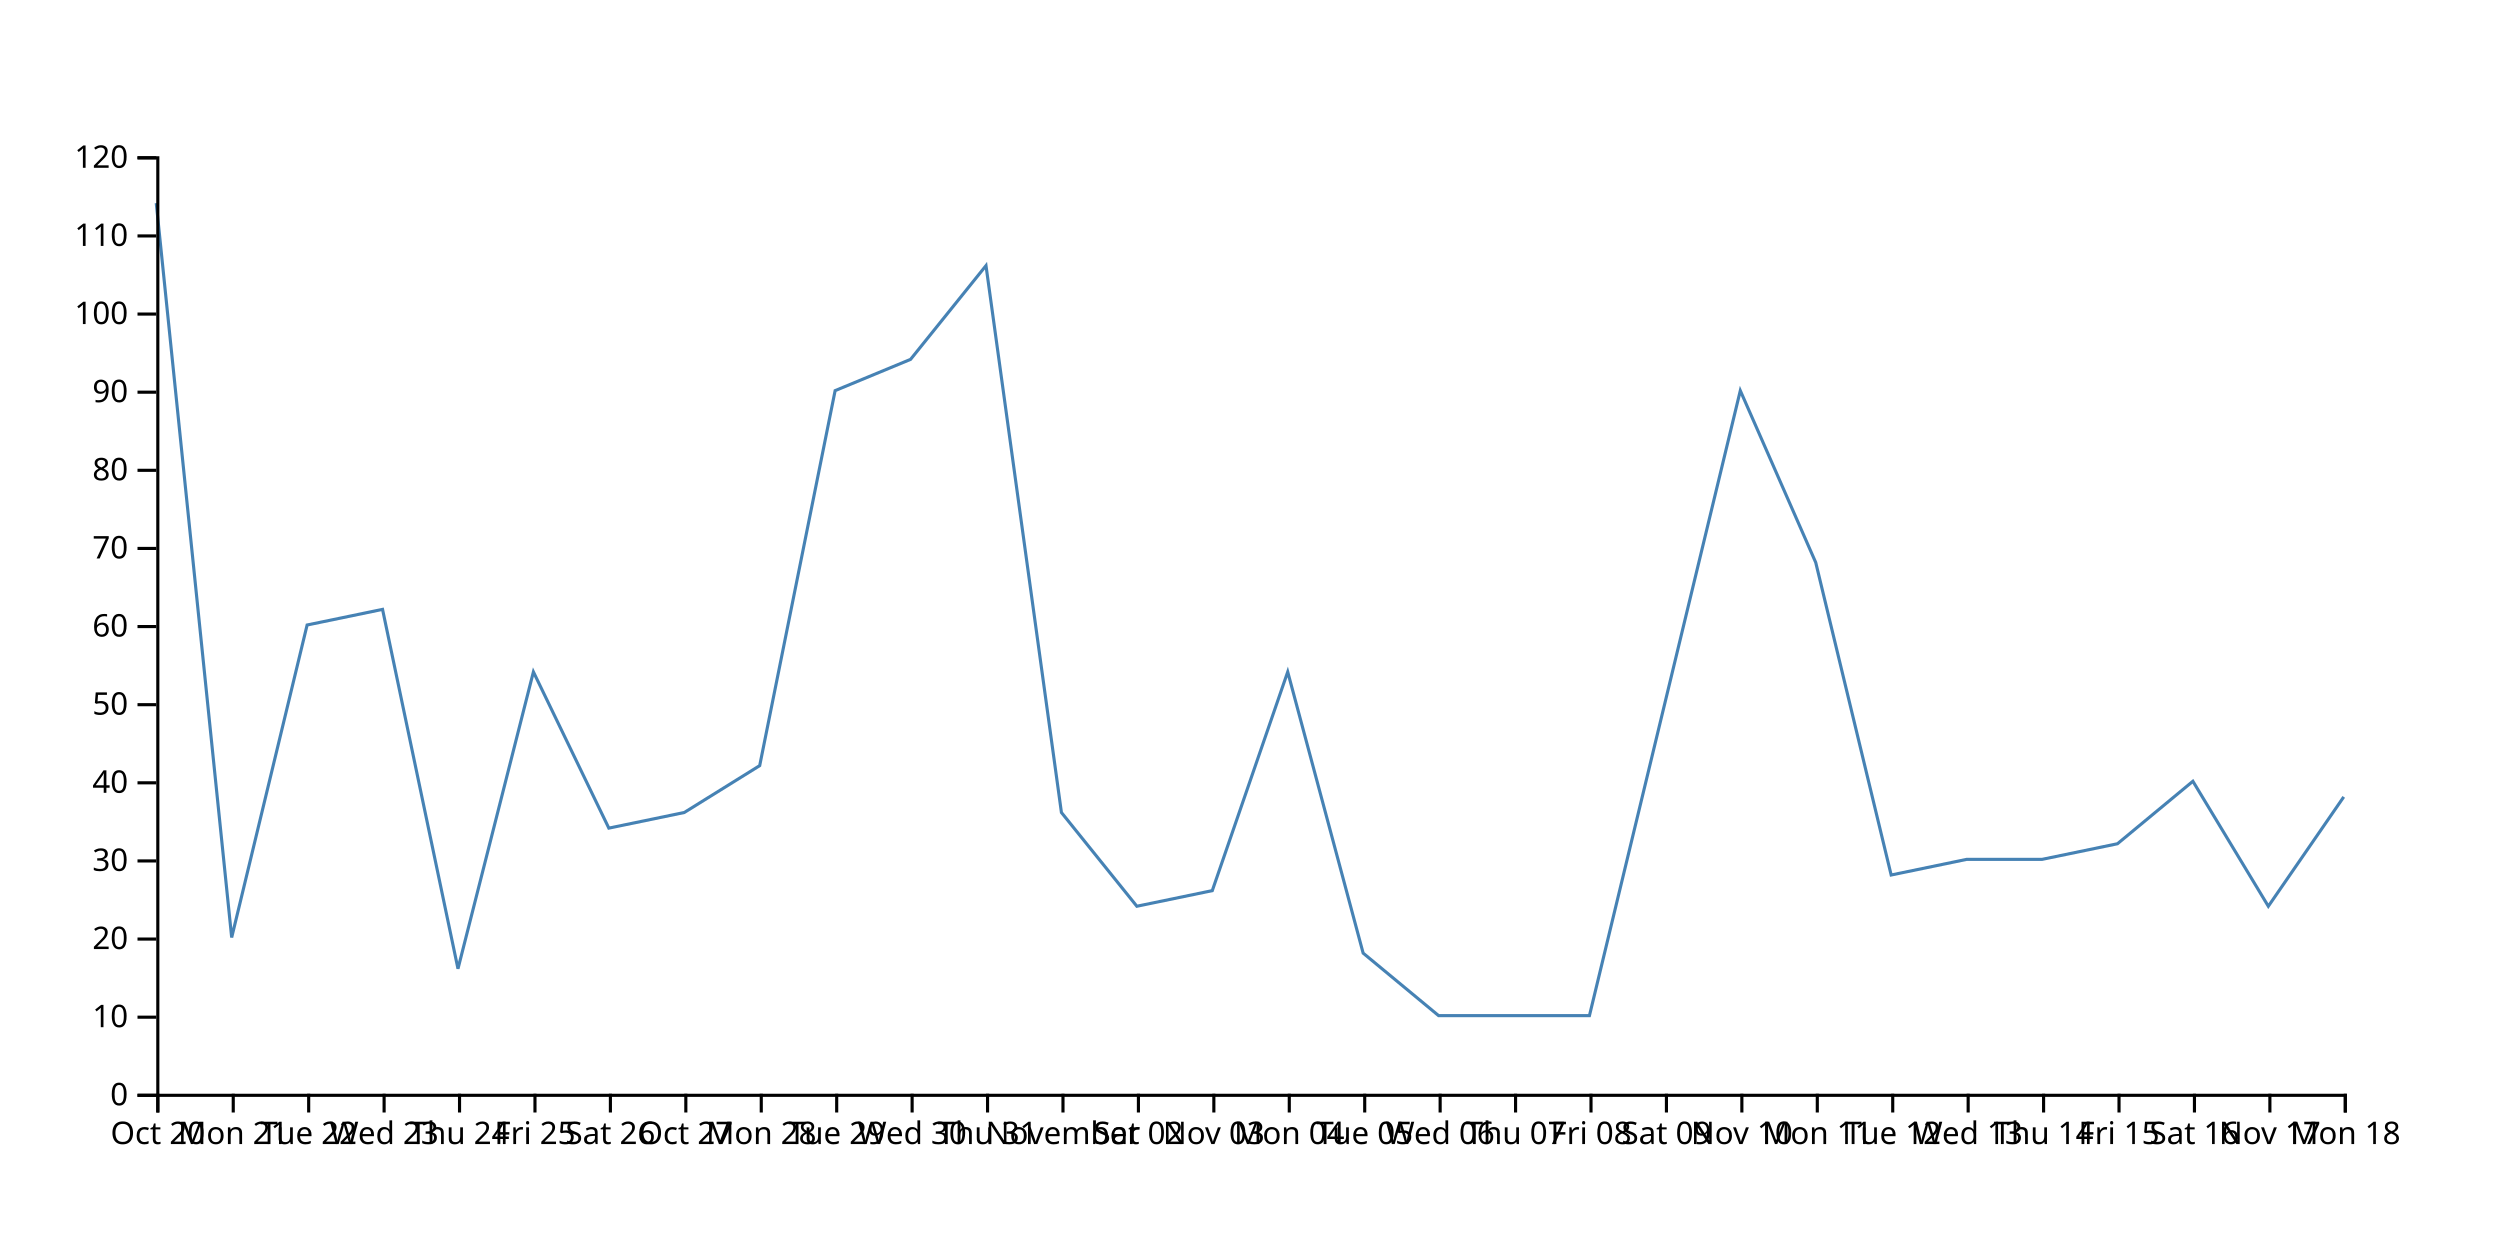
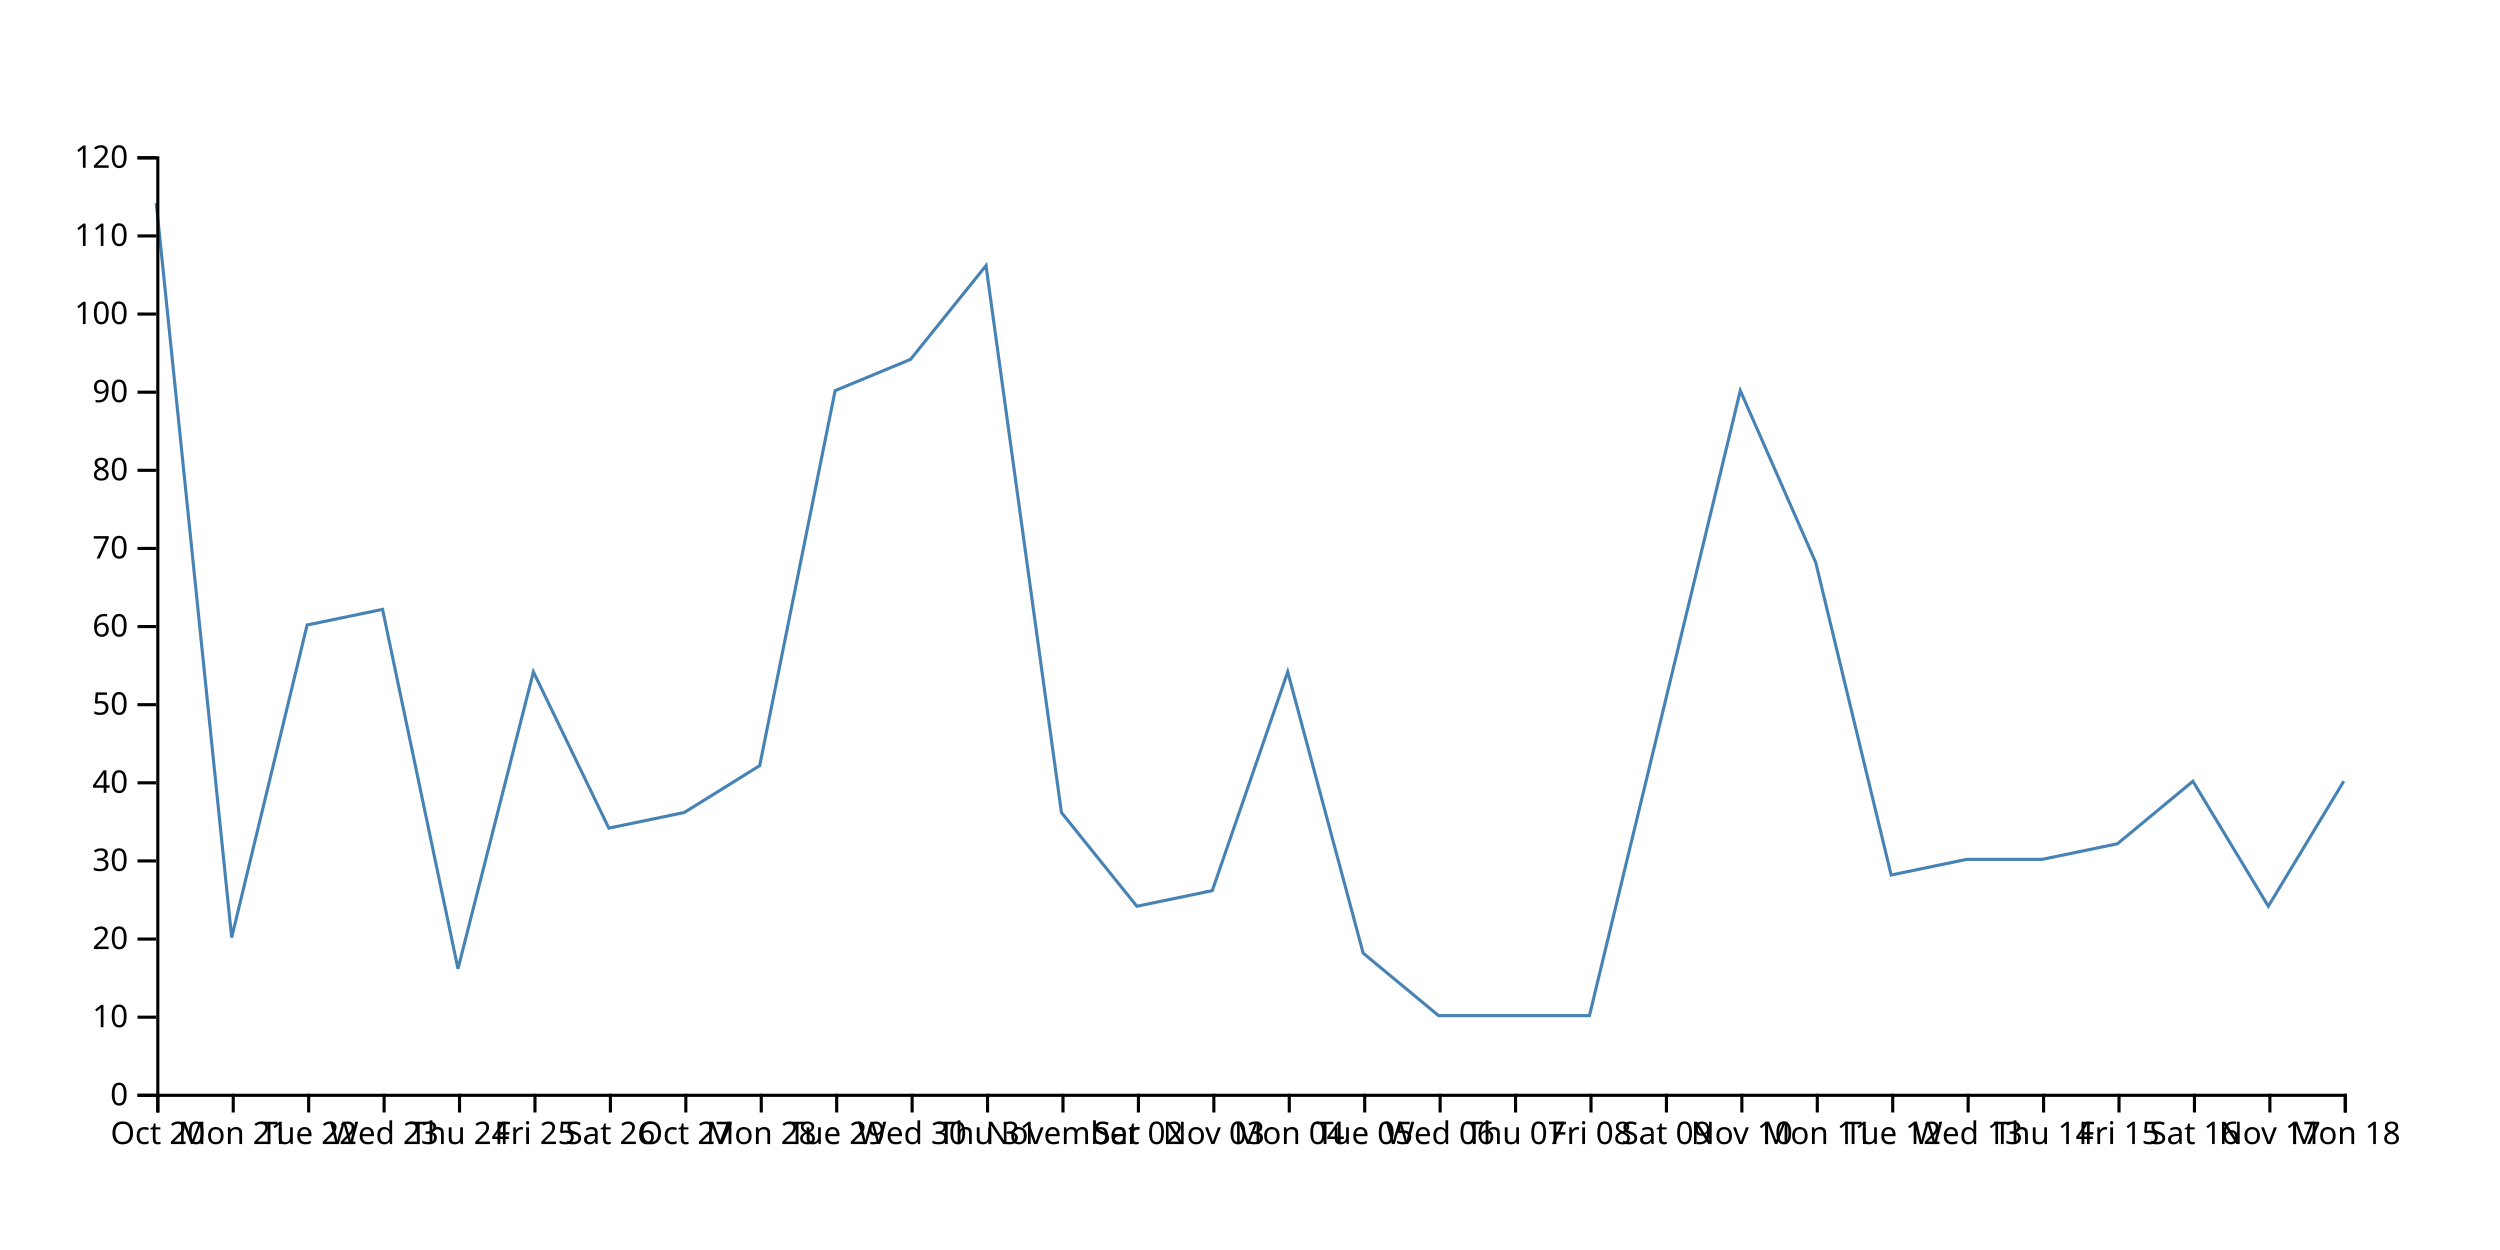
<svg xmlns="http://www.w3.org/2000/svg" width="800" height="400">
-   <path d="M750,255L725.862,290L701.724,250L677.586,270L653.448,275L629.31,275L605.172,280L581.034,180L556.897,125L532.759,225L508.621,325L484.483,325L460.345,325L436.207,305L412.069,215L387.931,285L363.793,290L339.655,260L315.517,85L291.379,115L267.241,125L243.103,245L218.966,260L194.828,265L170.69,215L146.552,310L122.414,195L98.276,200L74.138,300L50,65" fill="none" stroke="steelblue" />
+   <path d="M750,250L725.862,290L701.724,250L677.586,270L653.448,275L629.31,275L605.172,280L581.034,180L556.897,125L532.759,225L508.621,325L484.483,325L460.345,325L436.207,305L412.069,215L387.931,285L363.793,290L339.655,260L315.517,85L291.379,115L267.241,125L243.103,245L218.966,260L194.828,265L170.69,215L146.552,310L122.414,195L98.276,200L74.138,300L50,65" fill="none" stroke="steelblue" />
  <g transform="translate(0,350)" fill="none" font-size="10" font-family="sans-serif" text-anchor="middle">
    <path class="domain" stroke="currentColor" d="M50.5,6V0.5H750.5V6" />
    <g class="tick" opacity="1" transform="translate(50.5,0)">
      <line stroke="currentColor" y2="6" />
      <text fill="currentColor" y="9" dy="0.71em">Oct 20</text>
    </g>
    <g class="tick" opacity="1" transform="translate(74.63793,0)">
      <line stroke="currentColor" y2="6" />
      <text fill="currentColor" y="9" dy="0.71em">Mon 21</text>
    </g>
    <g class="tick" opacity="1" transform="translate(98.77586,0)">
      <line stroke="currentColor" y2="6" />
      <text fill="currentColor" y="9" dy="0.71em">Tue 22</text>
    </g>
    <g class="tick" opacity="1" transform="translate(122.9138,0)">
      <line stroke="currentColor" y2="6" />
      <text fill="currentColor" y="9" dy="0.71em">Wed 23</text>
    </g>
    <g class="tick" opacity="1" transform="translate(147.0517,0)">
      <line stroke="currentColor" y2="6" />
      <text fill="currentColor" y="9" dy="0.71em">Thu 24</text>
    </g>
    <g class="tick" opacity="1" transform="translate(171.1897,0)">
      <line stroke="currentColor" y2="6" />
      <text fill="currentColor" y="9" dy="0.71em">Fri 25</text>
    </g>
    <g class="tick" opacity="1" transform="translate(195.3276,0)">
      <line stroke="currentColor" y2="6" />
      <text fill="currentColor" y="9" dy="0.71em">Sat 26</text>
    </g>
    <g class="tick" opacity="1" transform="translate(219.4655,0)">
      <line stroke="currentColor" y2="6" />
      <text fill="currentColor" y="9" dy="0.71em">Oct 27</text>
    </g>
    <g class="tick" opacity="1" transform="translate(243.6034,0)">
      <line stroke="currentColor" y2="6" />
      <text fill="currentColor" y="9" dy="0.71em">Mon 28</text>
    </g>
    <g class="tick" opacity="1" transform="translate(267.7414,0)">
      <line stroke="currentColor" y2="6" />
      <text fill="currentColor" y="9" dy="0.71em">Tue 29</text>
    </g>
    <g class="tick" opacity="1" transform="translate(291.8793,0)">
      <line stroke="currentColor" y2="6" />
      <text fill="currentColor" y="9" dy="0.71em">Wed 30</text>
    </g>
    <g class="tick" opacity="1" transform="translate(316.0172,0)">
      <line stroke="currentColor" y2="6" />
      <text fill="currentColor" y="9" dy="0.71em">Thu 31</text>
    </g>
    <g class="tick" opacity="1" transform="translate(340.1552,0)">
      <line stroke="currentColor" y2="6" />
      <text fill="currentColor" y="9" dy="0.71em">November</text>
    </g>
    <g class="tick" opacity="1" transform="translate(364.2931,0)">
      <line stroke="currentColor" y2="6" />
      <text fill="currentColor" y="9" dy="0.71em">Sat 02</text>
    </g>
    <g class="tick" opacity="1" transform="translate(388.431,0)">
      <line stroke="currentColor" y2="6" />
      <text fill="currentColor" y="9" dy="0.71em">Nov 03</text>
    </g>
    <g class="tick" opacity="1" transform="translate(412.569,0)">
      <line stroke="currentColor" y2="6" />
      <text fill="currentColor" y="9" dy="0.71em">Mon 04</text>
    </g>
    <g class="tick" opacity="1" transform="translate(436.7069,0)">
      <line stroke="currentColor" y2="6" />
      <text fill="currentColor" y="9" dy="0.71em">Tue 05</text>
    </g>
    <g class="tick" opacity="1" transform="translate(460.8448,0)">
      <line stroke="currentColor" y2="6" />
      <text fill="currentColor" y="9" dy="0.71em">Wed 06</text>
    </g>
    <g class="tick" opacity="1" transform="translate(484.9828,0)">
      <line stroke="currentColor" y2="6" />
      <text fill="currentColor" y="9" dy="0.71em">Thu 07</text>
    </g>
    <g class="tick" opacity="1" transform="translate(509.1207,0)">
      <line stroke="currentColor" y2="6" />
      <text fill="currentColor" y="9" dy="0.71em">Fri 08</text>
    </g>
    <g class="tick" opacity="1" transform="translate(533.2586,0)">
      <line stroke="currentColor" y2="6" />
      <text fill="currentColor" y="9" dy="0.71em">Sat 09</text>
    </g>
    <g class="tick" opacity="1" transform="translate(557.3966,0)">
      <line stroke="currentColor" y2="6" />
      <text fill="currentColor" y="9" dy="0.71em">Nov 10</text>
    </g>
    <g class="tick" opacity="1" transform="translate(581.5345,0)">
      <line stroke="currentColor" y2="6" />
      <text fill="currentColor" y="9" dy="0.71em">Mon 11</text>
    </g>
    <g class="tick" opacity="1" transform="translate(605.6724,0)">
      <line stroke="currentColor" y2="6" />
      <text fill="currentColor" y="9" dy="0.71em">Tue 12</text>
    </g>
    <g class="tick" opacity="1" transform="translate(629.8103,0)">
      <line stroke="currentColor" y2="6" />
      <text fill="currentColor" y="9" dy="0.71em">Wed 13</text>
    </g>
    <g class="tick" opacity="1" transform="translate(653.9483,0)">
      <line stroke="currentColor" y2="6" />
      <text fill="currentColor" y="9" dy="0.71em">Thu 14</text>
    </g>
    <g class="tick" opacity="1" transform="translate(678.0862,0)">
      <line stroke="currentColor" y2="6" />
      <text fill="currentColor" y="9" dy="0.71em">Fri 15</text>
    </g>
    <g class="tick" opacity="1" transform="translate(702.2241,0)">
      <line stroke="currentColor" y2="6" />
      <text fill="currentColor" y="9" dy="0.71em">Sat 16</text>
    </g>
    <g class="tick" opacity="1" transform="translate(726.3621,0)">
      <line stroke="currentColor" y2="6" />
      <text fill="currentColor" y="9" dy="0.71em">Nov 17</text>
    </g>
    <g class="tick" opacity="1" transform="translate(750.5,0)">
      <line stroke="currentColor" y2="6" />
      <text fill="currentColor" y="9" dy="0.71em">Mon 18</text>
    </g>
  </g>
  <g transform="translate(50,0)" fill="none" font-size="10" font-family="sans-serif" text-anchor="end">
    <path class="domain" stroke="currentColor" d="M-6,350.5H0.5V50.5H-6" />
    <g class="tick" opacity="1" transform="translate(0,350.5)">
      <line stroke="currentColor" x2="-6" />
      <text fill="currentColor" x="-9" dy="0.32em">0</text>
    </g>
    <g class="tick" opacity="1" transform="translate(0,325.5)">
      <line stroke="currentColor" x2="-6" />
      <text fill="currentColor" x="-9" dy="0.32em">10</text>
    </g>
    <g class="tick" opacity="1" transform="translate(0,300.5)">
      <line stroke="currentColor" x2="-6" />
      <text fill="currentColor" x="-9" dy="0.32em">20</text>
    </g>
    <g class="tick" opacity="1" transform="translate(0,275.5)">
      <line stroke="currentColor" x2="-6" />
      <text fill="currentColor" x="-9" dy="0.32em">30</text>
    </g>
    <g class="tick" opacity="1" transform="translate(0,250.5)">
      <line stroke="currentColor" x2="-6" />
      <text fill="currentColor" x="-9" dy="0.32em">40</text>
    </g>
    <g class="tick" opacity="1" transform="translate(0,225.5)">
      <line stroke="currentColor" x2="-6" />
      <text fill="currentColor" x="-9" dy="0.32em">50</text>
    </g>
    <g class="tick" opacity="1" transform="translate(0,200.5)">
      <line stroke="currentColor" x2="-6" />
      <text fill="currentColor" x="-9" dy="0.32em">60</text>
    </g>
    <g class="tick" opacity="1" transform="translate(0,175.5)">
      <line stroke="currentColor" x2="-6" />
      <text fill="currentColor" x="-9" dy="0.32em">70</text>
    </g>
    <g class="tick" opacity="1" transform="translate(0,150.5)">
      <line stroke="currentColor" x2="-6" />
      <text fill="currentColor" x="-9" dy="0.32em">80</text>
    </g>
    <g class="tick" opacity="1" transform="translate(0,125.5)">
      <line stroke="currentColor" x2="-6" />
      <text fill="currentColor" x="-9" dy="0.32em">90</text>
    </g>
    <g class="tick" opacity="1" transform="translate(0,100.5)">
      <line stroke="currentColor" x2="-6" />
      <text fill="currentColor" x="-9" dy="0.32em">100</text>
    </g>
    <g class="tick" opacity="1" transform="translate(0,75.5)">
      <line stroke="currentColor" x2="-6" />
      <text fill="currentColor" x="-9" dy="0.32em">110</text>
    </g>
    <g class="tick" opacity="1" transform="translate(0,50.5)">
      <line stroke="currentColor" x2="-6" />
      <text fill="currentColor" x="-9" dy="0.32em">120</text>
    </g>
  </g>
</svg>
